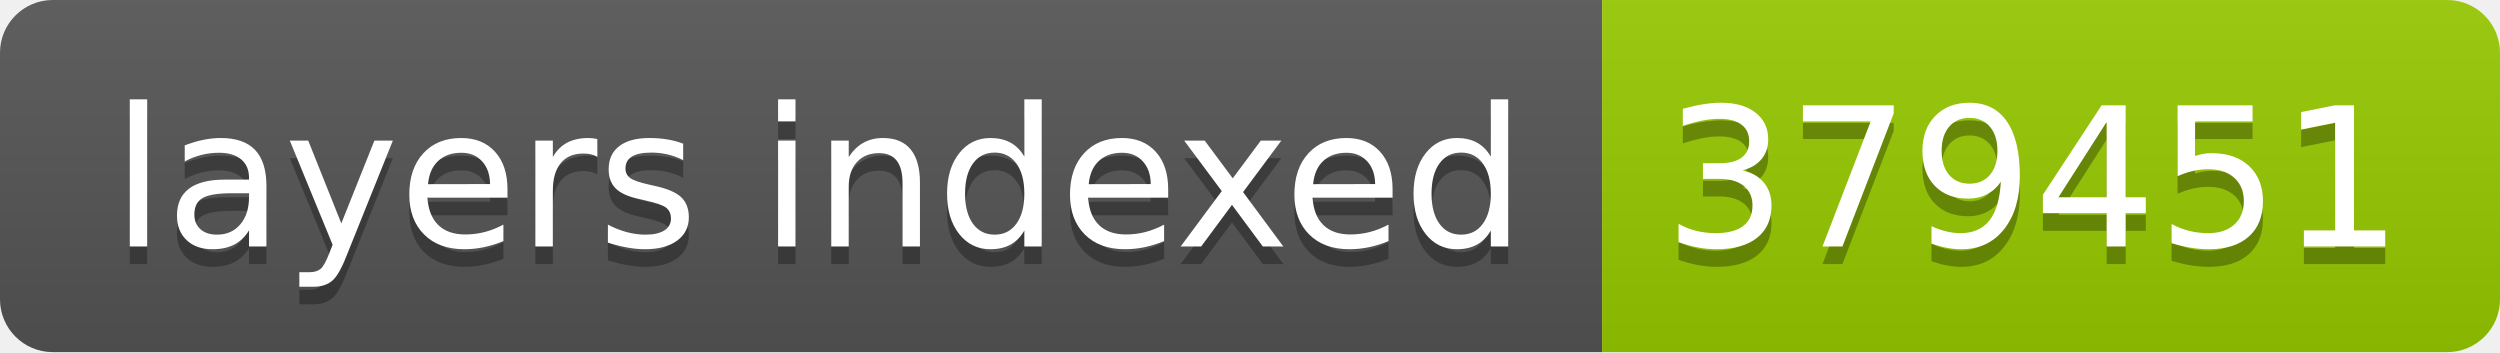
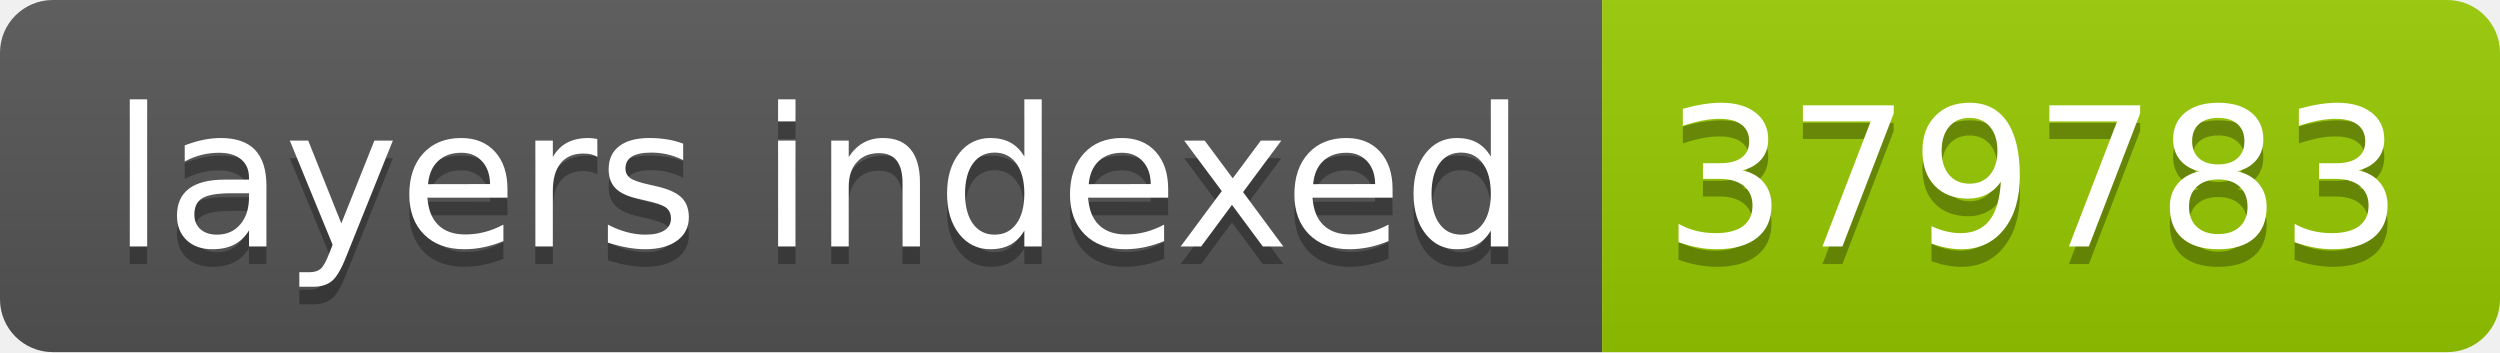
- <svg xmlns="http://www.w3.org/2000/svg" width="142" height="20" role="img" aria-label="layers indexed: 379451">
+ <svg xmlns="http://www.w3.org/2000/svg" width="142" height="20" role="img" aria-label="layers indexed: 379783">
  <linearGradient id="s" x2="0" y2="100%">
    <stop offset="0" stop-color="#bbb" stop-opacity=".1" />
    <stop offset="1" stop-opacity=".1" />
  </linearGradient>
  <clipPath id="r">
    <rect width="142" height="20" rx="3" fill="#fff" />
  </clipPath>
  <g clip-path="url(#r)">
    <rect width="91" height="20" fill="#555" />
    <rect x="91" width="51" height="20" fill="#97ca00" />
    <rect width="142" height="20" fill="url(#s)" />
  </g>
  <g fill="#fff" text-anchor="middle" font-family="Verdana,Geneva,DejaVu Sans,sans-serif" text-rendering="geometricPrecision" font-size="110">
    <text aria-hidden="true" x="465" y="150" fill="#010101" fill-opacity=".3" transform="scale(.1)" textLength="810">layers indexed</text>
    <text x="465" y="140" transform="scale(.1)" fill="#fff" textLength="810">layers indexed</text>
-     <text aria-hidden="true" x="1155" y="150" fill="#010101" fill-opacity=".3" transform="scale(.1)" textLength="410">379451</text>
-     <text x="1155" y="140" transform="scale(.1)" fill="#fff" textLength="410">379451</text>
+     <text aria-hidden="true" x="1155" y="150" fill="#010101" fill-opacity=".3" transform="scale(.1)" textLength="410">379783</text>
+     <text x="1155" y="140" transform="scale(.1)" fill="#fff" textLength="410">379783</text>
  </g>
</svg>
